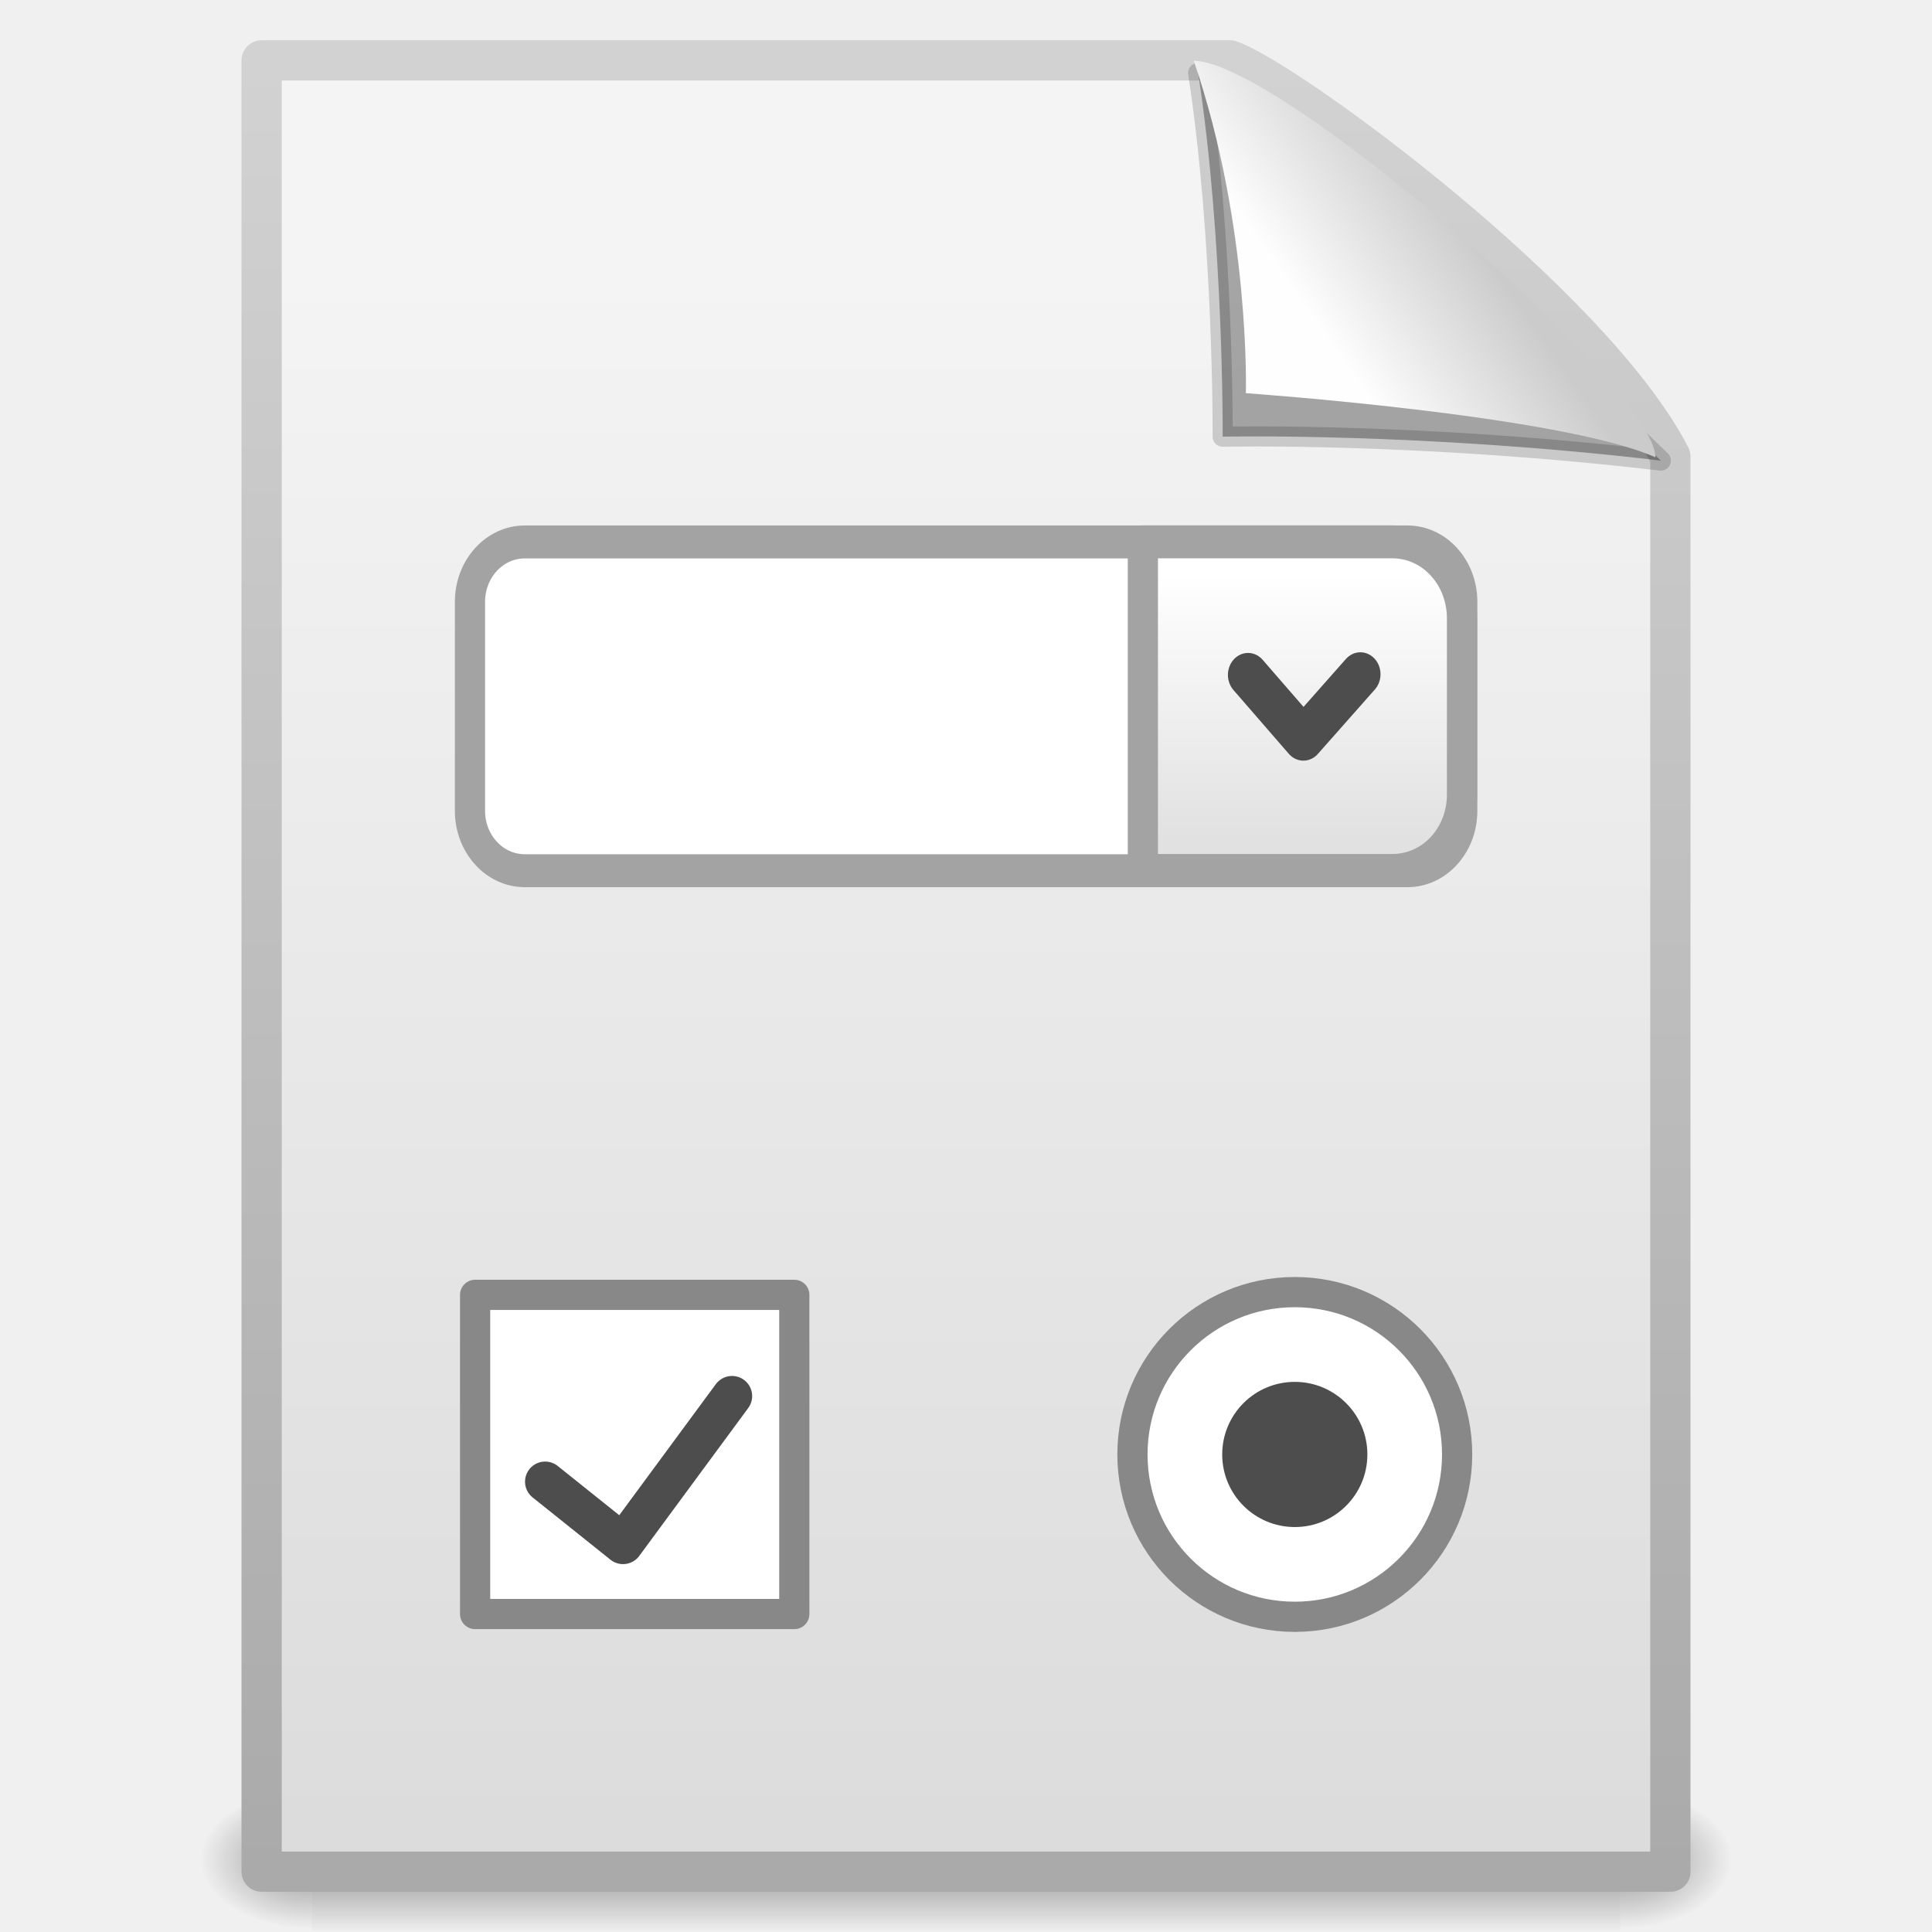
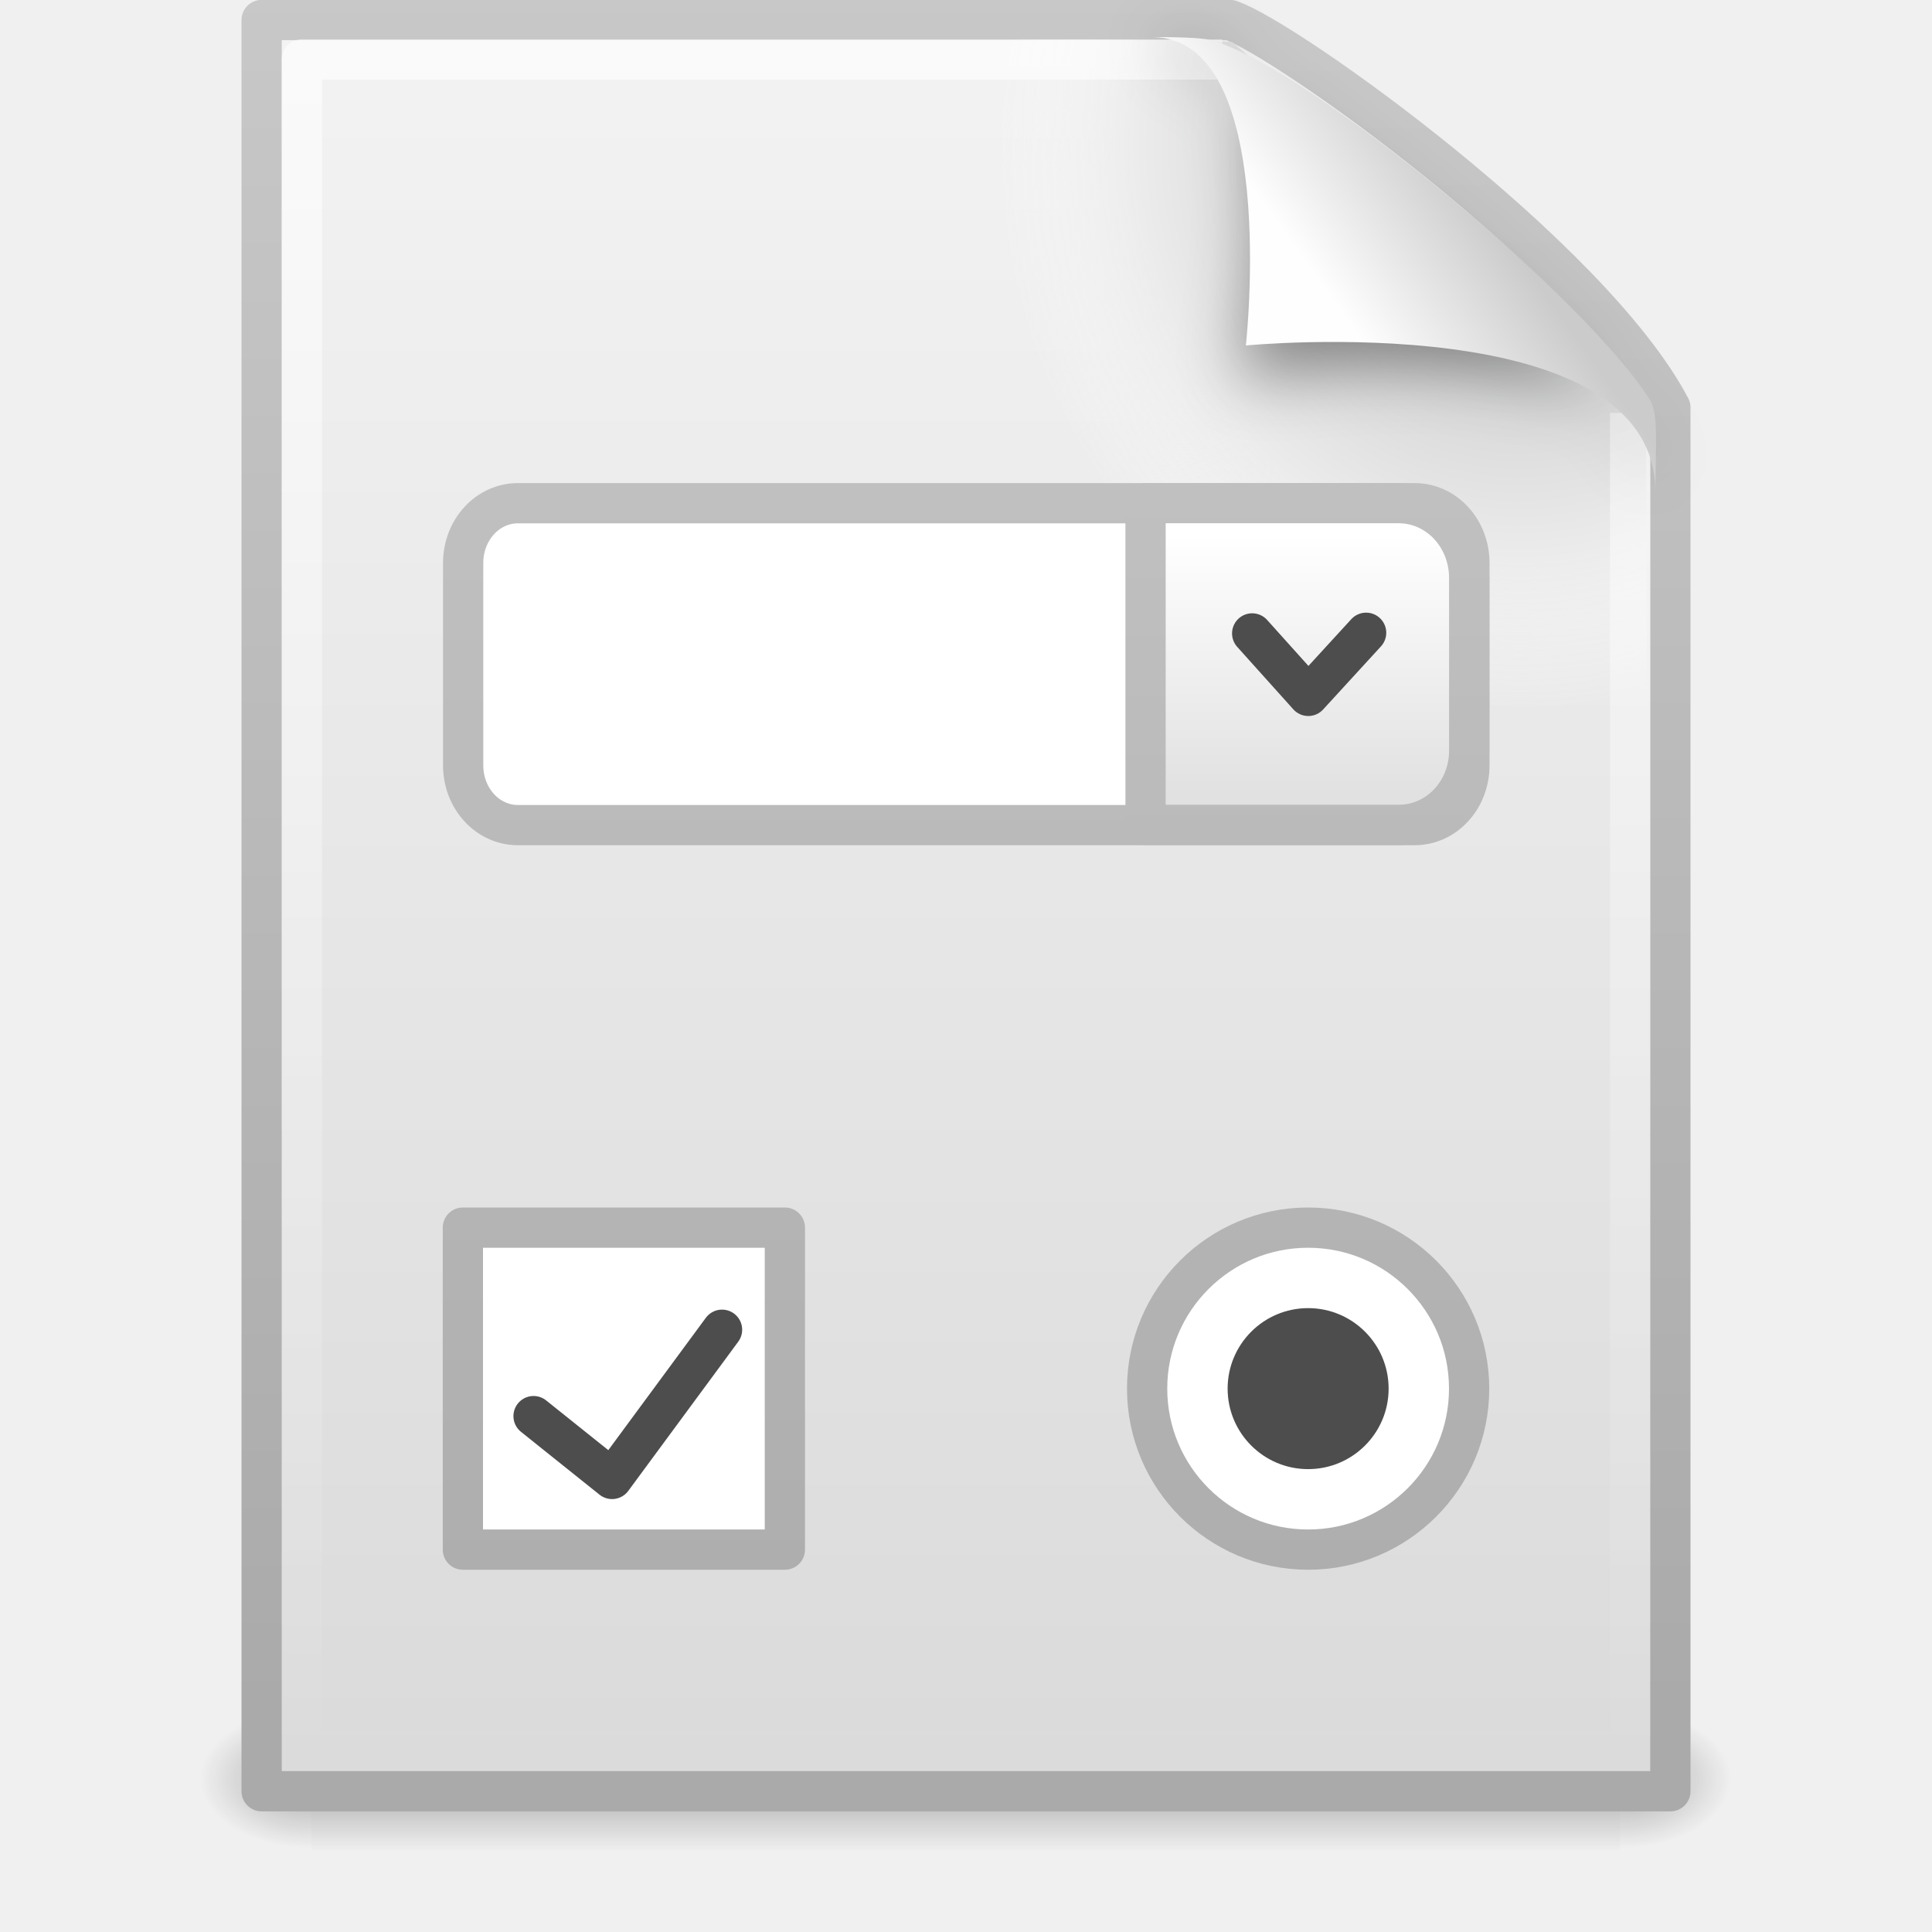
- <svg xmlns="http://www.w3.org/2000/svg" xmlns:xlink="http://www.w3.org/1999/xlink" width="48px" height="48px" id="svg4422">
-   <defs id="defs4424">
-     <linearGradient id="linearGradient8589-304">
-       <stop style="stop-color:#fefefe;stop-opacity:1" offset="0" id="stop3133" />
-       <stop style="stop-color:#cbcbcb;stop-opacity:1;" offset="1" id="stop3135" />
+ <svg xmlns="http://www.w3.org/2000/svg" xmlns:xlink="http://www.w3.org/1999/xlink" version="1.0" width="48" height="48" id="svg3845">
+   <defs id="defs3847">
+     <linearGradient id="linearGradient5048">
+       <stop id="stop5050" style="stop-color:#000000;stop-opacity:0" offset="0" />
+       <stop id="stop5056" style="stop-color:#000000;stop-opacity:1" offset="0.5" />
+       <stop id="stop5052" style="stop-color:#000000;stop-opacity:0" offset="1" />
    </linearGradient>
-     <linearGradient y2="5.457" x2="36.358" y1="8.059" x1="32.892" gradientTransform="matrix(0.9976985,0,0,1.064205,-72.76436,21.00752)" gradientUnits="userSpaceOnUse" id="linearGradient4493-876" xlink:href="#linearGradient8589-304" />
+     <linearGradient x1="302.857" y1="366.648" x2="302.857" y2="609.505" id="linearGradient3333" xlink:href="#linearGradient5048" gradientUnits="userSpaceOnUse" gradientTransform="matrix(6.7324884e-2,0,0,1.4700216e-2,-0.3411391,37.04015)" />
+     <radialGradient cx="605.714" cy="486.648" r="117.143" fx="605.714" fy="486.648" id="radialGradient3330" xlink:href="#linearGradient5060" gradientUnits="userSpaceOnUse" gradientTransform="matrix(-2.3039943e-2,0,0,1.4700216e-2,21.62311,37.04018)" />
+     <linearGradient id="linearGradient5060">
+       <stop id="stop5062" style="stop-color:#000000;stop-opacity:1" offset="0" />
+       <stop id="stop5064" style="stop-color:#000000;stop-opacity:0" offset="1" />
+     </linearGradient>
+     <radialGradient cx="605.714" cy="486.648" r="117.143" fx="605.714" fy="486.648" id="radialGradient3327" xlink:href="#linearGradient5060" gradientUnits="userSpaceOnUse" gradientTransform="matrix(2.3039948e-2,0,0,1.4700216e-2,26.36088,37.04018)" />
+     <linearGradient x1="-51.786" y1="50.786" x2="-51.786" y2="2.906" id="linearGradient3324" xlink:href="#linearGradient3104" gradientUnits="userSpaceOnUse" gradientTransform="matrix(0.8074968,0,0,0.8948322,59.41023,-2.980553)" />
+     <linearGradient id="linearGradient3600">
+       <stop id="stop3602" style="stop-color:#f4f4f4;stop-opacity:1" offset="0" />
+       <stop id="stop3604" style="stop-color:#dbdbdb;stop-opacity:1" offset="1" />
+     </linearGradient>
+     <linearGradient x1="25.132" y1="0.985" x2="25.132" y2="47.013" id="linearGradient3322" xlink:href="#linearGradient3600" gradientUnits="userSpaceOnUse" gradientTransform="matrix(1,0,0,0.9561695,-1.0064697e-7,-1.914922)" />
+     <radialGradient cx="102" cy="112.305" r="139.559" id="XMLID_8_" gradientUnits="userSpaceOnUse">
+       <stop id="stop41" style="stop-color:#b7b8b9;stop-opacity:1" offset="0" />
+       <stop id="stop47" style="stop-color:#ececec;stop-opacity:1" offset="0.189" />
+       <stop id="stop49" style="stop-color:#fafafa;stop-opacity:0" offset="0.257" />
+       <stop id="stop51" style="stop-color:#ffffff;stop-opacity:0" offset="0.301" />
+       <stop id="stop53" style="stop-color:#fafafa;stop-opacity:0" offset="0.531" />
+       <stop id="stop55" style="stop-color:#ebecec;stop-opacity:0" offset="0.845" />
+       <stop id="stop57" style="stop-color:#e1e2e3;stop-opacity:0" offset="1" />
+     </radialGradient>
+     <radialGradient cx="102" cy="112.305" r="139.559" id="radialGradient3319" xlink:href="#XMLID_8_" gradientUnits="userSpaceOnUse" gradientTransform="matrix(0.3617022,0,0,-0.3907784,0.8510637,47.517)" />
+     <linearGradient id="linearGradient3211">
+       <stop id="stop3213" style="stop-color:#ffffff;stop-opacity:1" offset="0" />
+       <stop id="stop3215" style="stop-color:#ffffff;stop-opacity:0" offset="1" />
+     </linearGradient>
+     <linearGradient x1="24" y1="2" x2="24" y2="46.017" id="linearGradient3316" xlink:href="#linearGradient3211" gradientUnits="userSpaceOnUse" gradientTransform="matrix(1,0,0,0.9777778,0,-0.9666693)" />
+     <filter height="1.329" y="-0.164" width="1.297" x="-0.148" id="filter3212">
+       <feGaussianBlur id="feGaussianBlur3214" stdDeviation="0.774" />
+     </filter>
+     <linearGradient id="linearGradient8589">
+       <stop id="stop8591" style="stop-color:#fefefe;stop-opacity:1" offset="0" />
+       <stop id="stop8593" style="stop-color:#cbcbcb;stop-opacity:1" offset="1" />
+     </linearGradient>
+     <linearGradient x1="32.892" y1="8.059" x2="36.358" y2="5.457" id="linearGradient3312" xlink:href="#linearGradient8589" gradientUnits="userSpaceOnUse" gradientTransform="matrix(0.9976985,0,0,1.040687,0.1638029,-1.105794)" />
+     <linearGradient x1="18.386" y1="44.961" x2="18.386" y2="0.259" id="linearGradient3818" xlink:href="#linearGradient3104" gradientUnits="userSpaceOnUse" />
+     <linearGradient id="linearGradient3104">
+       <stop id="stop3106" style="stop-color:#aaaaaa;stop-opacity:1" offset="0" />
+       <stop id="stop3108" style="stop-color:#c8c8c8;stop-opacity:1" offset="1" />
+     </linearGradient>
+     <linearGradient x1="25.498" y1="44.638" x2="25.498" y2="0.276" id="linearGradient3843" xlink:href="#linearGradient3104" gradientUnits="userSpaceOnUse" />
    <linearGradient id="linearGradient3623-623">
-       <stop style="stop-color:#ffffff;stop-opacity:1" offset="0" id="stop3127" />
-       <stop style="stop-color:#e1e1e1;stop-opacity:1" offset="1" id="stop3129" />
+       <stop id="stop3127" style="stop-color:#ffffff;stop-opacity:1" offset="0" />
+       <stop id="stop3129" style="stop-color:#e1e1e1;stop-opacity:1" offset="1" />
    </linearGradient>
-     <linearGradient y2="57.61" x2="83.24" y1="42.457" x1="83.24" gradientTransform="matrix(0.3983248,0,0,0.3983248,-1.164318,-3.055051)" gradientUnits="userSpaceOnUse" id="linearGradient4491-196" xlink:href="#linearGradient3623-623" />
-     <linearGradient id="linearGradient3104-261">
-       <stop style="stop-color:#aaaaaa;stop-opacity:1;" offset="0" id="stop3121" />
-       <stop style="stop-color:#d2d2d2;stop-opacity:1;" offset="1" id="stop3123" />
-     </linearGradient>
-     <linearGradient y2="2.906" x2="-51.786" y1="50.786" x1="-51.786" gradientTransform="matrix(0.8074968,0,0,0.9358511,-13.51792,20.0323)" gradientUnits="userSpaceOnUse" id="linearGradient4489-30" xlink:href="#linearGradient3104-261" />
-     <linearGradient id="linearGradient3600-755">
-       <stop id="stop3115" offset="0" style="stop-color:#f4f4f4;stop-opacity:1" />
-       <stop id="stop3117" offset="1" style="stop-color:#dbdbdb;stop-opacity:1" />
-     </linearGradient>
-     <linearGradient y2="47.013" x2="25.132" y1="6.729" x1="25.132" gradientTransform="translate(-72.92816,21.14678)" gradientUnits="userSpaceOnUse" id="linearGradient4487-863" xlink:href="#linearGradient3600-755" />
-     <linearGradient id="linearGradient5060-931">
-       <stop style="stop-color:#000000;stop-opacity:1;" offset="0" id="stop3109" />
-       <stop style="stop-color:#000000;stop-opacity:0;" offset="1" id="stop3111" />
-     </linearGradient>
-     <radialGradient r="117.143" fy="486.648" fx="605.714" cy="486.648" cx="605.714" gradientTransform="matrix(2.4097175e-2,0,0,1.5374761e-2,26.47758,38.62904)" gradientUnits="userSpaceOnUse" id="radialGradient4485-848" xlink:href="#linearGradient5060-931" />
-     <linearGradient id="linearGradient5060-82">
-       <stop style="stop-color:#000000;stop-opacity:1;" offset="0" id="stop3103" />
-       <stop style="stop-color:#000000;stop-opacity:0;" offset="1" id="stop3105" />
-     </linearGradient>
-     <radialGradient r="117.143" fy="486.648" fx="605.714" cy="486.648" cx="605.714" gradientTransform="matrix(-2.409717e-2,0,0,1.5374761e-2,21.52241,38.62904)" gradientUnits="userSpaceOnUse" id="radialGradient4483-74" xlink:href="#linearGradient5060-82" />
-     <linearGradient id="linearGradient5048-409">
-       <stop style="stop-color:#000000;stop-opacity:0;" offset="0" id="stop3095" />
-       <stop id="stop3097" offset="0.5" style="stop-color:#000000;stop-opacity:1;" />
-       <stop style="stop-color:#000000;stop-opacity:0;" offset="1" id="stop3099" />
-     </linearGradient>
-     <linearGradient y2="609.505" x2="302.857" y1="366.648" x1="302.857" gradientTransform="matrix(7.0414201e-2,0,0,1.5374761e-2,-1.449705,38.62901)" gradientUnits="userSpaceOnUse" id="linearGradient4481-771" xlink:href="#linearGradient5048-409" />
+     <linearGradient x1="83.24" y1="42.457" x2="83.24" y2="57.61" id="linearGradient3805" xlink:href="#linearGradient3623-623" gradientUnits="userSpaceOnUse" gradientTransform="matrix(0.403936,0,0,0.4256678,-1.443236,-4.792984)" />
  </defs>
  <g id="layer1">
-     <g style="display:inline" transform="translate(72.92816,-21.14678)" id="g4464">
-       <g id="g3742" transform="matrix(0.9561265,0,0,0.9561265,-71.8752,23.2527)">
-         <rect style="opacity:0.402;fill:url(#linearGradient4481-771);fill-opacity:1;fill-rule:nonzero;stroke:none;stroke-width:1;stroke-linecap:round;stroke-linejoin:miter;marker:none;marker-start:none;marker-mid:none;marker-end:none;stroke-miterlimit:4;stroke-dasharray:none;stroke-dashoffset:0;stroke-opacity:1;visibility:visible;display:inline;overflow:visible" id="rect3744" width="34" height="3.734" x="7" y="44.266" />
-         <path id="path3746" d="M 7,44.266 C 7,44.266 7,48 7,48 C 5.759,48.007 4,47.163 4,46.133 C 4,45.102 5.385,44.266 7,44.266 z" style="opacity:0.402;fill:url(#radialGradient4483-74);fill-opacity:1;fill-rule:nonzero;stroke:none;stroke-width:1;stroke-linecap:round;stroke-linejoin:miter;marker:none;marker-start:none;marker-mid:none;marker-end:none;stroke-miterlimit:4;stroke-dasharray:none;stroke-dashoffset:0;stroke-opacity:1;visibility:visible;display:inline;overflow:visible" />
-         <path id="path3748" d="M 41,44.266 C 41,44.266 41,48 41,48 C 42.241,48.007 44,47.163 44,46.133 C 44,45.102 42.615,44.266 41,44.266 z" style="opacity:0.402;fill:url(#radialGradient4485-848);fill-opacity:1;fill-rule:nonzero;stroke:none;stroke-width:1;stroke-linecap:round;stroke-linejoin:miter;marker:none;marker-start:none;marker-mid:none;marker-end:none;stroke-miterlimit:4;stroke-dasharray:none;stroke-dashoffset:0;stroke-opacity:1;visibility:visible;display:inline;overflow:visible" />
-       </g>
-       <path style="fill:url(#linearGradient4487-863);fill-opacity:1;stroke:url(#linearGradient4489-30);stroke-width:1;stroke-linecap:butt;stroke-linejoin:round;stroke-miterlimit:4;stroke-dasharray:none;stroke-dashoffset:0;stroke-opacity:1" d="M -66.428,22.647 C -58.408,22.647 -50.388,22.647 -42.367,22.647 C -40.96,23.132 -33.402,28.662 -31.428,32.491 C -31.428,44.209 -31.428,55.928 -31.428,67.647 C -43.095,67.647 -54.762,67.647 -66.428,67.647 C -66.428,52.647 -66.428,37.647 -66.428,22.647 z" id="path3750" />
-       <rect style="fill:#ffffff;fill-opacity:1;fill-rule:evenodd;stroke:#888888;stroke-width:0.75;stroke-linecap:round;stroke-linejoin:round;marker:none;marker-start:none;marker-mid:none;marker-end:none;stroke-miterlimit:4;stroke-dasharray:none;stroke-dashoffset:0;stroke-opacity:1;visibility:visible;display:inline;overflow:visible;enable-background:accumulate" id="rect2257" width="7.93" height="7.93" x="-61.124" y="53.317" />
-       <path style="fill:none;fill-rule:evenodd;stroke:#4d4d4d;stroke-width:1;stroke-linecap:round;stroke-linejoin:round;stroke-miterlimit:4;stroke-dasharray:none;stroke-opacity:1" d="M -59.384,57.959 L -57.449,59.507 L -54.741,55.832" id="path2259" />
-       <path style="fill:#ffffff;fill-opacity:1;fill-rule:evenodd;stroke:#888888;stroke-width:0.87;stroke-linecap:round;stroke-linejoin:round;marker:none;marker-start:none;marker-mid:none;marker-end:none;stroke-miterlimit:4;stroke-dasharray:none;stroke-dashoffset:0;stroke-opacity:1;visibility:visible;display:inline;overflow:visible;enable-background:accumulate" id="path3232" d="M -27.316,40.371 A 4.676,4.676 0 1 1 -36.668,40.371 A 4.676,4.676 0 1 1 -27.316,40.371 z" transform="matrix(0.8625505,0,0,0.8625505,-13.16479,22.46009)" />
-       <path style="fill:#4d4d4d;fill-opacity:1;fill-rule:evenodd;stroke:none;stroke-width:1.331;stroke-linecap:round;stroke-linejoin:round;marker:none;marker-start:none;marker-mid:none;marker-end:none;stroke-miterlimit:4;stroke-dasharray:none;stroke-dashoffset:0;stroke-opacity:1;visibility:visible;display:inline;overflow:visible;enable-background:accumulate" id="path4203" d="M 170.296,41.848 A 3.199,3.199 0 1 1 163.897,41.848 A 3.199,3.199 0 1 1 170.296,41.848 z" transform="matrix(0.5636524,0,0,0.5636524,-134.9438,33.69468)" />
-       <g id="g3782" transform="matrix(1,0,0,1.091263,-72.8578,20.28407)">
-         <rect rx="1.362" style="fill:#ffffff;fill-opacity:1;fill-rule:evenodd;stroke:#a3a3a3;stroke-width:0.75;stroke-linecap:round;stroke-linejoin:round;marker:none;marker-start:none;marker-mid:none;marker-end:none;stroke-miterlimit:4;stroke-dasharray:none;stroke-dashoffset:0;stroke-opacity:1;visibility:visible;display:inline;overflow:visible;enable-background:accumulate" id="rect2635" width="24.653" height="7.485" x="11.606" y="13.129" ry="1.362" />
-         <path style="fill:url(#linearGradient4491-196);fill-opacity:1;fill-rule:evenodd;stroke:#a3a3a3;stroke-width:0.75;stroke-linecap:round;stroke-linejoin:round;marker:none;marker-start:none;marker-mid:none;marker-end:none;stroke-miterlimit:4;stroke-dasharray:none;stroke-dashoffset:0;stroke-opacity:1;visibility:visible;display:inline;overflow:visible;enable-background:accumulate" d="M 28.324,13.127 L 28.324,20.608 L 34.523,20.608 C 35.486,20.608 36.253,19.84 36.253,18.878 L 36.253,14.87 C 36.253,13.907 35.486,13.127 34.523,13.127 L 28.324,13.127 z" id="rect3618" />
-         <path style="fill:none;fill-rule:evenodd;stroke:#4d4d4d;stroke-width:1;stroke-linecap:round;stroke-linejoin:round;stroke-miterlimit:4;stroke-dasharray:none;stroke-opacity:1" d="M 30.937,16.156 L 32.312,17.608 L 33.728,16.141" id="path3631" />
-       </g>
-       <path style="fill:#000000;fill-opacity:0.327;fill-rule:evenodd;stroke:#000000;stroke-width:0.5;stroke-linecap:butt;stroke-linejoin:round;stroke-miterlimit:4;stroke-dasharray:none;stroke-opacity:0.166;display:inline" d="M -43.161,22.961 C -42.523,27.086 -42.551,31.996 -42.551,31.996 C -42.551,31.996 -37.681,31.884 -31.666,32.59 C -36.563,27.802 -39.994,25.806 -43.161,22.961 z" id="path3793" />
-       <path style="fill:url(#linearGradient4493-876);fill-opacity:1;fill-rule:evenodd;stroke:none;stroke-width:1px;stroke-linecap:butt;stroke-linejoin:miter;stroke-opacity:1;display:inline" d="M -43.27,22.655 C -41.858,26.777 -41.975,30.915 -41.975,30.915 C -41.975,30.915 -34.142,31.463 -31.8,32.509 C -31.8,30.798 -41.098,22.684 -43.27,22.655 z" id="path3795" />
-     </g>
+     <rect width="32.508" height="3.57" x="7.738" y="42.43" id="rect2879" style="opacity:0.3;fill:url(#linearGradient3333);fill-opacity:1;fill-rule:nonzero;stroke:none;stroke-width:1;stroke-linecap:round;stroke-linejoin:miter;marker:none;marker-start:none;marker-mid:none;marker-end:none;stroke-miterlimit:4;stroke-dasharray:none;stroke-dashoffset:0;stroke-opacity:1;visibility:visible;display:inline;overflow:visible" />
+     <path d="M 7.738,42.43 C 7.738,42.43 7.738,46 7.738,46 C 6.551,46.007 4.869,45.2 4.869,44.215 C 4.869,43.229 6.194,42.43 7.738,42.43 z" id="path2881" style="opacity:0.3;fill:url(#radialGradient3330);fill-opacity:1;fill-rule:nonzero;stroke:none;stroke-width:1;stroke-linecap:round;stroke-linejoin:miter;marker:none;marker-start:none;marker-mid:none;marker-end:none;stroke-miterlimit:4;stroke-dasharray:none;stroke-dashoffset:0;stroke-opacity:1;visibility:visible;display:inline;overflow:visible" />
+     <path d="M 40.246,42.43 C 40.246,42.43 40.246,46 40.246,46 C 41.433,46.007 43.115,45.2 43.115,44.215 C 43.115,43.229 41.79,42.43 40.246,42.43 z" id="path2883" style="opacity:0.3;fill:url(#radialGradient3327);fill-opacity:1;fill-rule:nonzero;stroke:none;stroke-width:1;stroke-linecap:round;stroke-linejoin:miter;marker:none;marker-start:none;marker-mid:none;marker-end:none;stroke-miterlimit:4;stroke-dasharray:none;stroke-dashoffset:0;stroke-opacity:1;visibility:visible;display:inline;overflow:visible" />
+     <path d="M 6.5,0.497 C 14.52,0.497 22.541,0.497 30.561,0.497 C 31.968,0.972 39.526,6.379 41.5,10.124 C 41.5,21.583 41.5,33.043 41.5,44.503 C 29.833,44.503 18.167,44.503 6.5,44.503 C 6.5,29.834 6.5,15.166 6.5,0.497 z" id="path4160" style="fill:url(#linearGradient3322);fill-opacity:1;stroke:url(#linearGradient3324);stroke-width:1;stroke-linecap:butt;stroke-linejoin:round;stroke-miterlimit:4;stroke-dasharray:none;stroke-dashoffset:0;stroke-opacity:1;display:inline" />
+     <path d="M 7.362,44 C 7.162,44 7,43.825 7,43.609 L 7,1.405 C 7,1.189 7.162,1.014 7.362,1.014 C 14.845,1.122 23.137,0.853 30.611,1.041 L 40.894,9.907 L 41,43.609 C 41,43.825 40.838,44 40.638,44 L 7.362,44 z" id="path4191" style="fill:url(#radialGradient3319);fill-opacity:1" />
+     <path d="M 40.5,10.259 C 40.5,21.208 40.5,32.573 40.5,43.522 C 29.5,43.522 18.5,43.522 7.5,43.522 C 7.5,29.507 7.5,15.493 7.5,1.478 C 15.062,1.478 22.804,1.478 30.366,1.478" id="path2435" style="opacity:0.6;fill:none;fill-opacity:1;stroke:url(#linearGradient3316);stroke-width:1;stroke-linecap:butt;stroke-linejoin:round;stroke-miterlimit:4;stroke-dasharray:none;stroke-dashoffset:0;stroke-opacity:1;display:inline" />
+     <path d="M 28.617,0.921 C 32.9,0.921 30.771,9.404 30.771,9.404 C 30.771,9.404 41.128,7.602 41.128,12.223 C 41.128,9.613 29.826,1.495 28.617,0.921 z" id="path12038" style="opacity:0.4;fill:#000000;fill-opacity:1;fill-rule:evenodd;stroke:none;stroke-width:1px;stroke-linecap:butt;stroke-linejoin:miter;stroke-opacity:1;display:inline;filter:url(#filter3212)" />
+     <path d="M 28.617,0.921 C 31.804,0.921 30.953,8.583 30.953,8.583 C 30.953,8.583 41.128,7.602 41.128,12.223 C 41.128,11.097 41.214,10.291 40.994,9.94 C 39.416,7.415 32.599,1.751 30.137,1.009 C 29.953,0.953 29.544,0.921 28.617,0.921 z" id="path4474" style="fill:url(#linearGradient3312);fill-opacity:1;fill-rule:evenodd;stroke:none;stroke-width:1px;stroke-linecap:butt;stroke-linejoin:miter;stroke-opacity:1;display:inline" />
+     <path d="M 11.5,30.5 L 19.5,30.5 L 19.5,38.5 L 11.5,38.5 L 11.5,30.5 z" id="path3835" style="fill:#ffffff;fill-opacity:1;fill-rule:evenodd;stroke:url(#linearGradient3818);stroke-width:1;stroke-linecap:round;stroke-linejoin:round;marker:none;marker-start:none;marker-mid:none;marker-end:none;stroke-miterlimit:4;stroke-dashoffset:0;stroke-opacity:1;visibility:visible;display:inline;overflow:visible;enable-background:accumulate" />
+     <path d="M 36.5,34.5 C 36.5,36.708 34.708,38.5 32.5,38.5 C 30.292,38.5 28.5,36.708 28.5,34.5 C 28.5,32.292 30.292,30.5 32.5,30.5 C 34.708,30.5 36.5,32.292 36.5,34.5 z" id="path3833" style="fill:#ffffff;fill-opacity:1;fill-rule:evenodd;stroke:url(#linearGradient3818);stroke-width:1;stroke-linecap:round;stroke-linejoin:round;marker:none;marker-start:none;marker-mid:none;marker-end:none;stroke-miterlimit:4;stroke-dashoffset:0;stroke-opacity:1;visibility:visible;display:inline;overflow:visible;enable-background:accumulate" />
+     <path d="M 12.869,12.502 L 35.145,12.502 C 35.9,12.502 36.507,13.164 36.507,13.988 L 36.507,19.014 C 36.507,19.837 35.9,20.5 35.145,20.5 L 12.869,20.5 C 12.114,20.5 11.507,19.837 11.507,19.014 L 11.507,13.988 C 11.507,13.164 12.114,12.502 12.869,12.502 z" id="path3831" style="fill:#ffffff;fill-opacity:1;fill-rule:evenodd;stroke:url(#linearGradient3818);stroke-width:1;stroke-linecap:round;stroke-linejoin:round;marker:none;marker-start:none;marker-mid:none;marker-end:none;stroke-miterlimit:4;stroke-dashoffset:0;stroke-opacity:1;visibility:visible;display:inline;overflow:visible;enable-background:accumulate" />
+     <path d="M 34.5,34.5 C 34.5,35.604 33.604,36.5 32.5,36.5 C 31.396,36.5 30.5,35.604 30.5,34.5 C 30.5,33.396 31.396,32.5 32.5,32.5 C 33.604,32.5 34.5,33.396 34.5,34.5 z" id="rect2257" style="fill:#4d4d4d;fill-opacity:1;fill-rule:evenodd;stroke:none;stroke-width:1;stroke-linecap:round;stroke-linejoin:round;marker:none;marker-start:none;marker-mid:none;marker-end:none;stroke-miterlimit:4;stroke-dashoffset:0;stroke-opacity:1;visibility:visible;display:inline;overflow:visible;enable-background:accumulate" />
+     <path d="M 28.461,12.5 L 28.461,20.494 L 34.747,20.494 C 35.723,20.494 36.502,19.674 36.502,18.645 L 36.502,14.362 C 36.502,13.333 35.723,12.5 34.747,12.5 L 28.461,12.5 z" id="rect3618" style="fill:url(#linearGradient3805);fill-opacity:1;fill-rule:evenodd;stroke:url(#linearGradient3843);stroke-width:1;stroke-linecap:round;stroke-linejoin:round;marker:none;marker-start:none;marker-mid:none;marker-end:none;stroke-miterlimit:4;stroke-dasharray:none;stroke-dashoffset:0;stroke-opacity:1;visibility:visible;display:inline;overflow:visible;enable-background:accumulate" />
+     <path d="M 31.11,15.737 L 32.504,17.289 L 33.941,15.721" id="path3631" style="fill:none;fill-rule:evenodd;stroke:#4d4d4d;stroke-width:1;stroke-linecap:round;stroke-linejoin:round;stroke-miterlimit:4;stroke-dasharray:none;stroke-opacity:1" />
+     <path d="M 13.256,35.183 L 15.207,36.744 L 17.939,33.037" id="path2259" style="fill:none;fill-rule:evenodd;stroke:#4d4d4d;stroke-width:1;stroke-linecap:round;stroke-linejoin:round;stroke-miterlimit:4;stroke-dasharray:none;stroke-opacity:1" />
  </g>
</svg>
